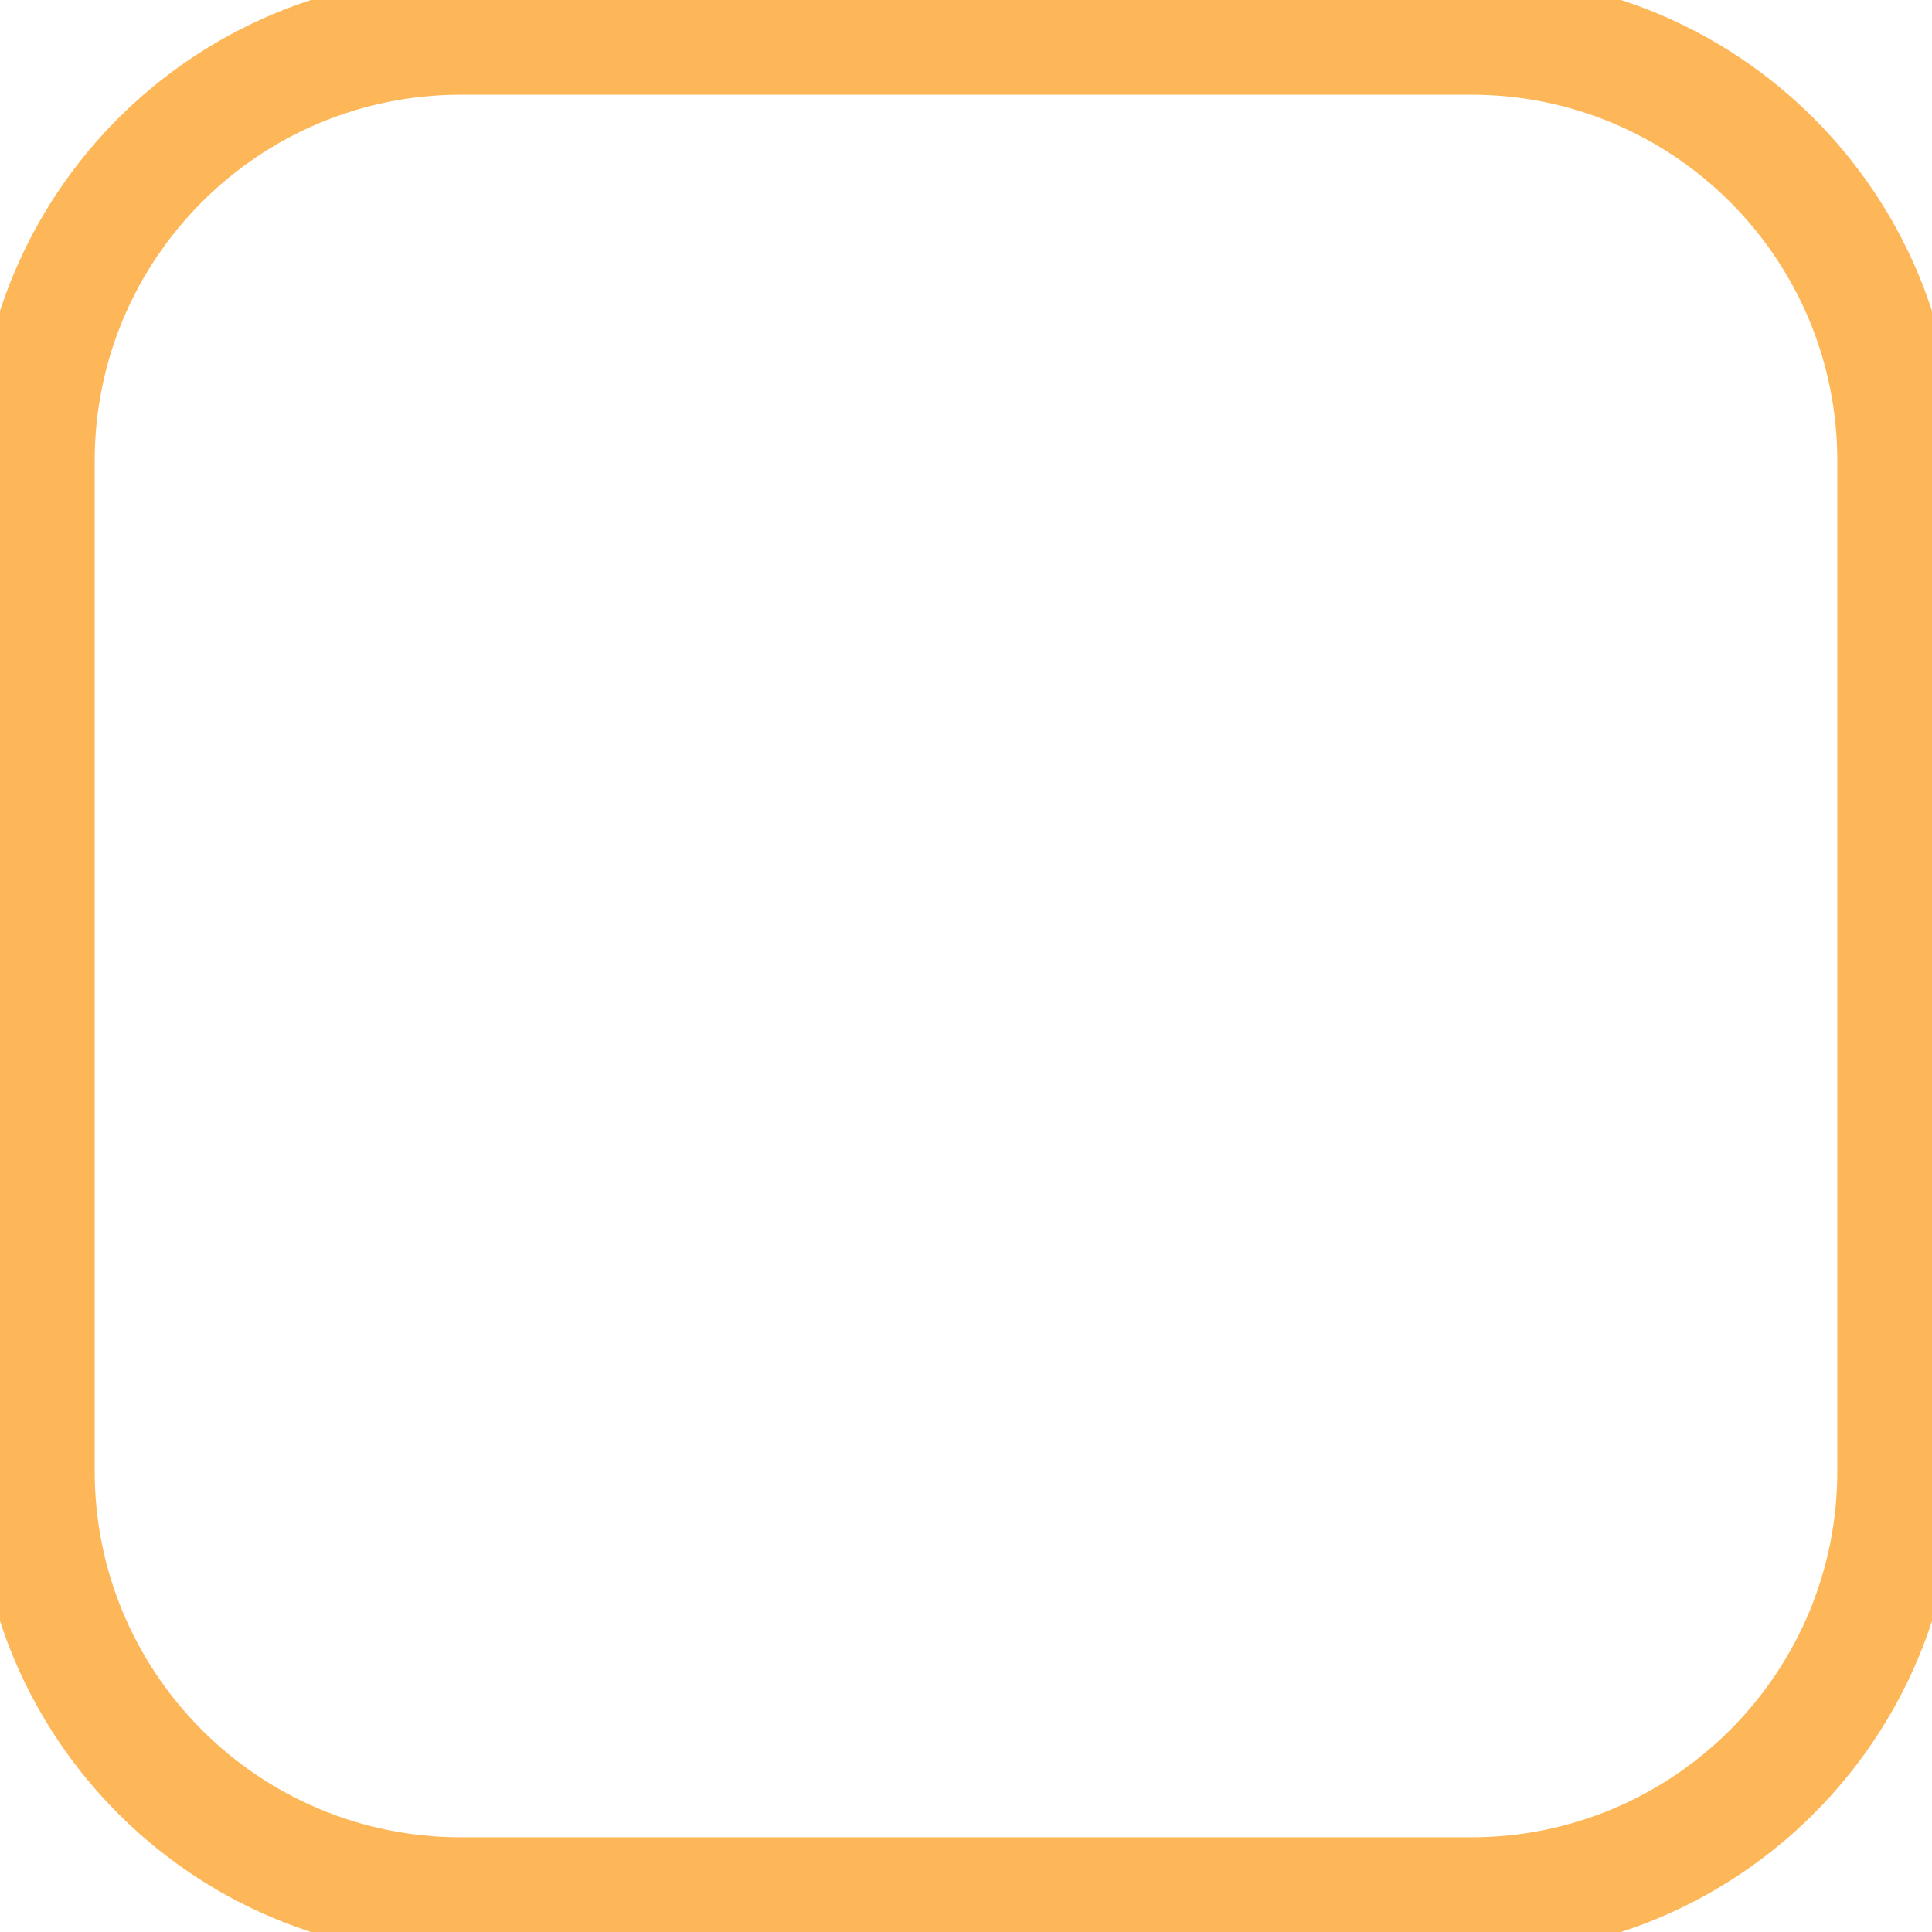
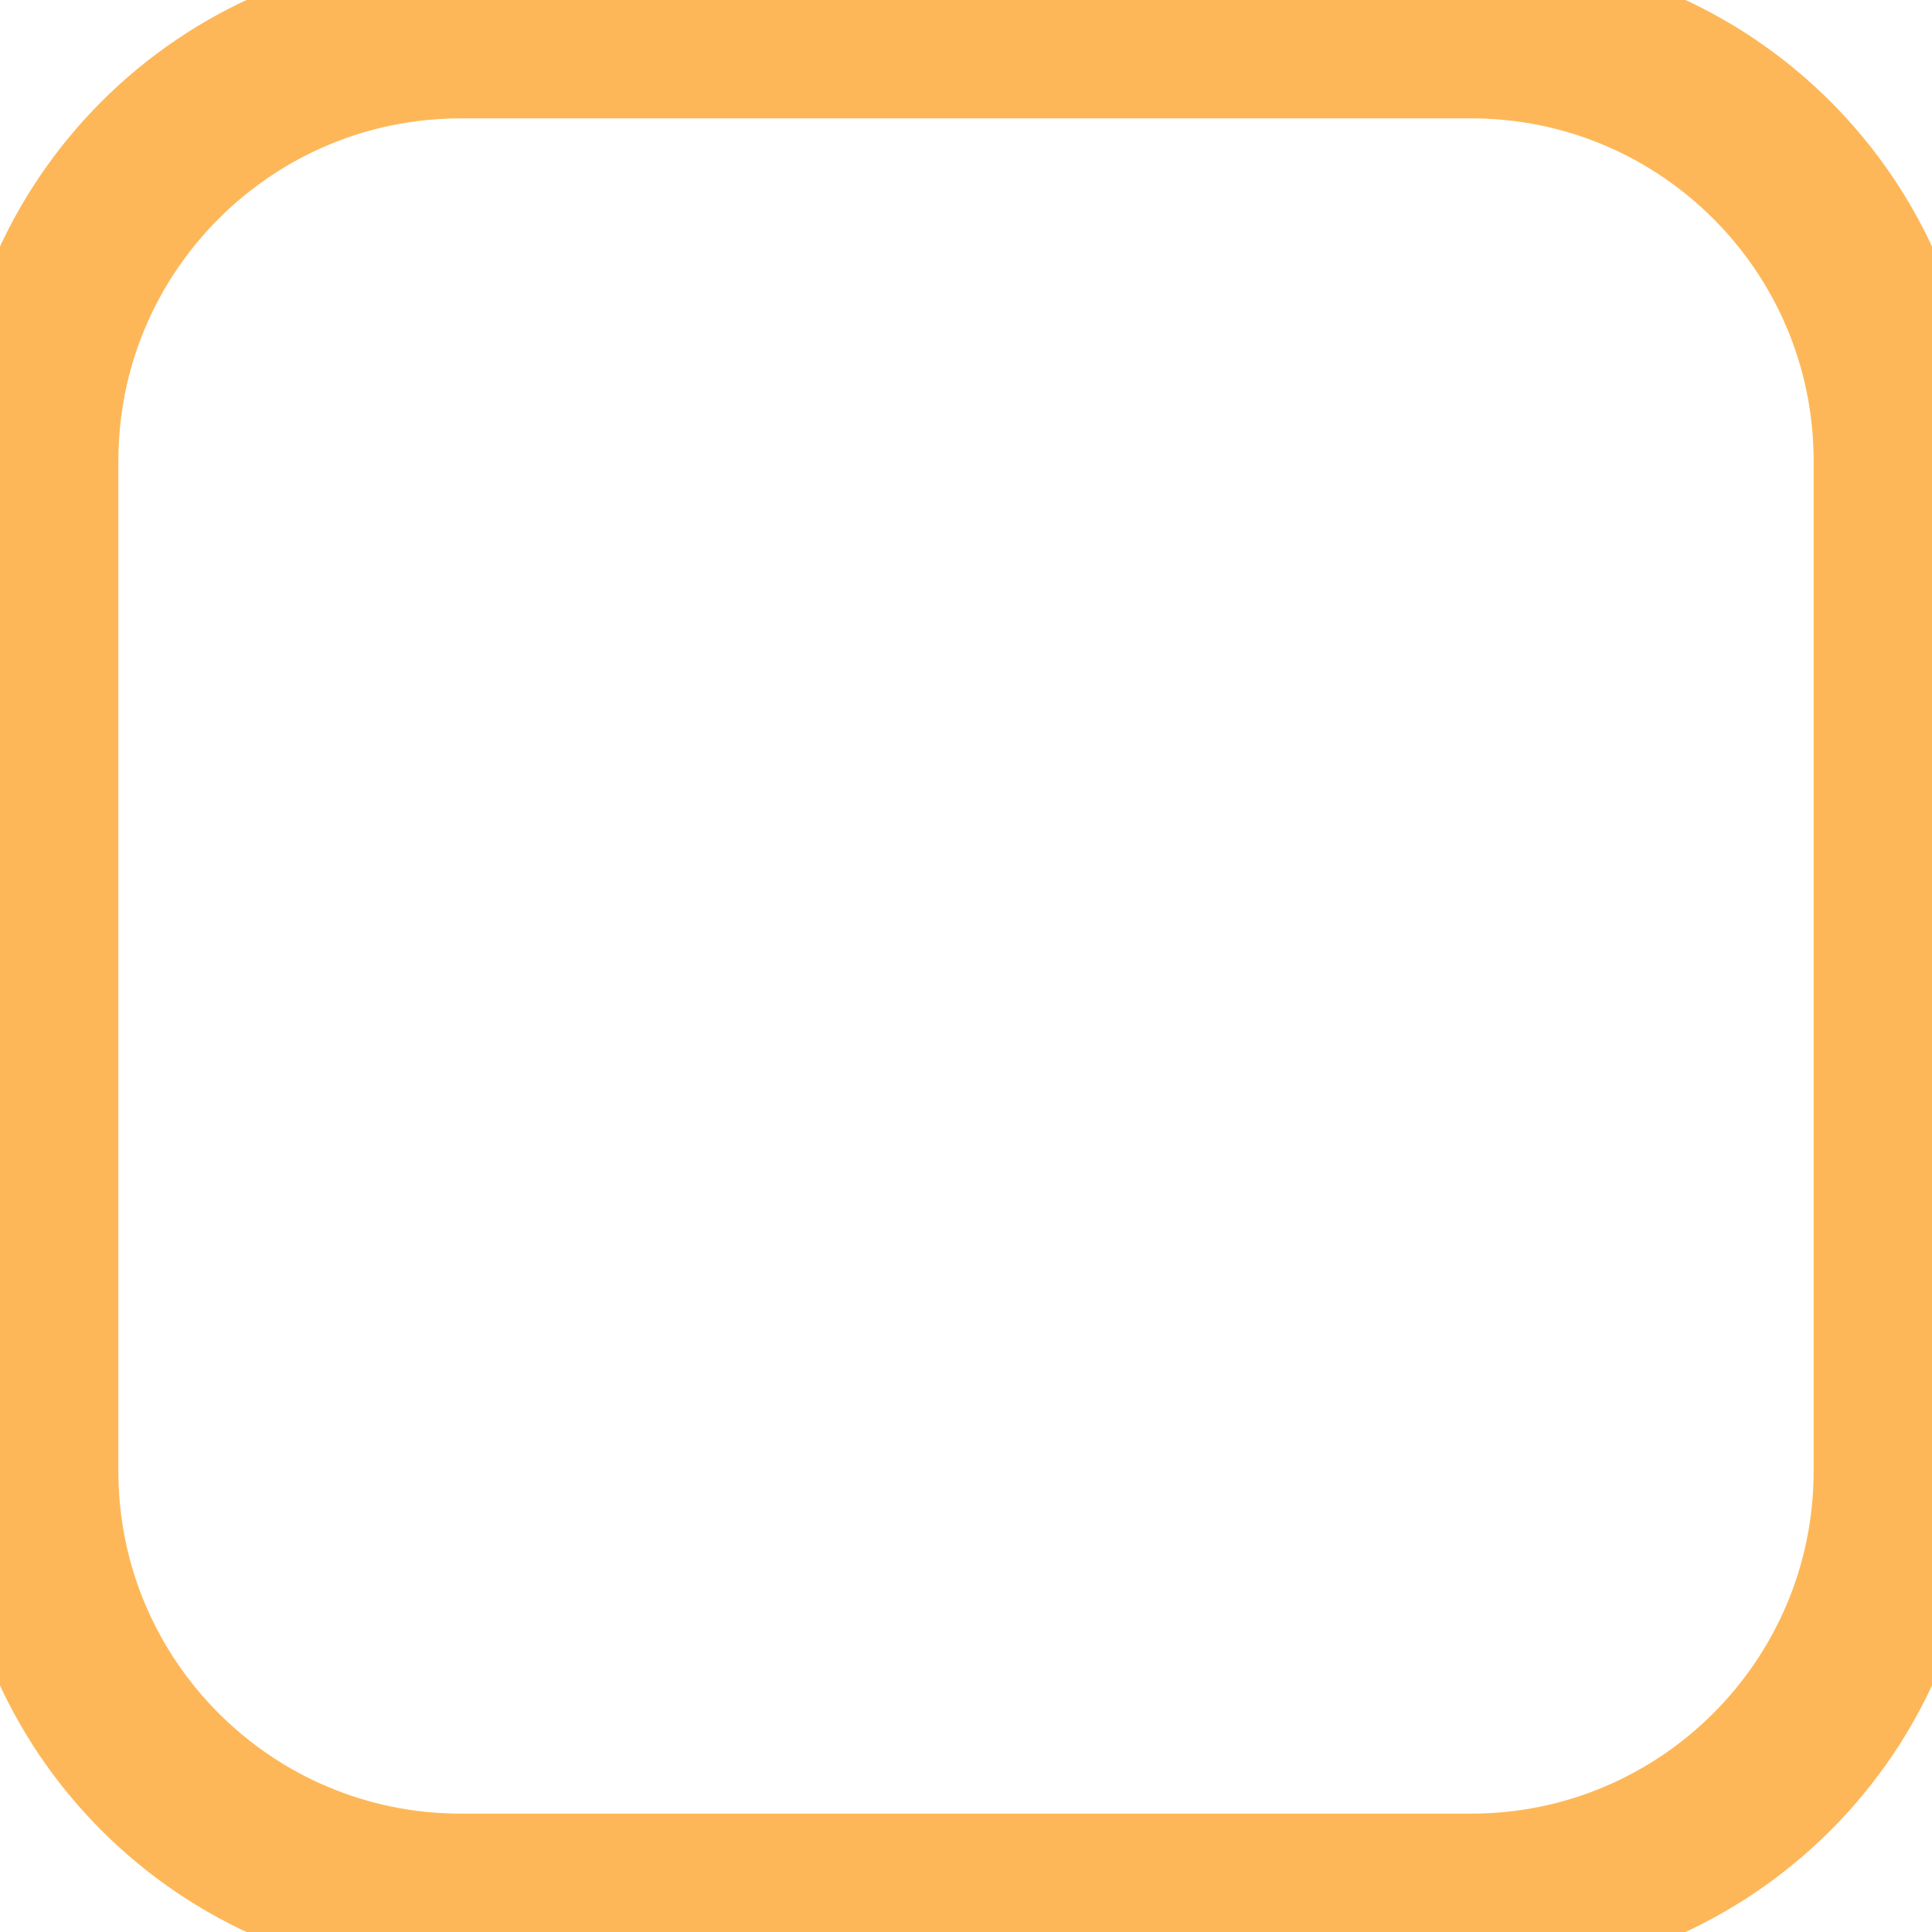
<svg xmlns="http://www.w3.org/2000/svg" viewBox="0 0 81.608 81.608">
  <defs>
-     <style>.a{fill:none;stroke:#feb758;stroke-miterlimit:10;stroke-width:5px;}</style>
+     <style>.a{fill:none;stroke:#feb758;stroke-miterlimit:10;stroke-width:7px;}</style>
  </defs>
  <rect class="a" x="1.5" y="1.5" width="78.608" height="78.608" rx="17.969" />
</svg>
